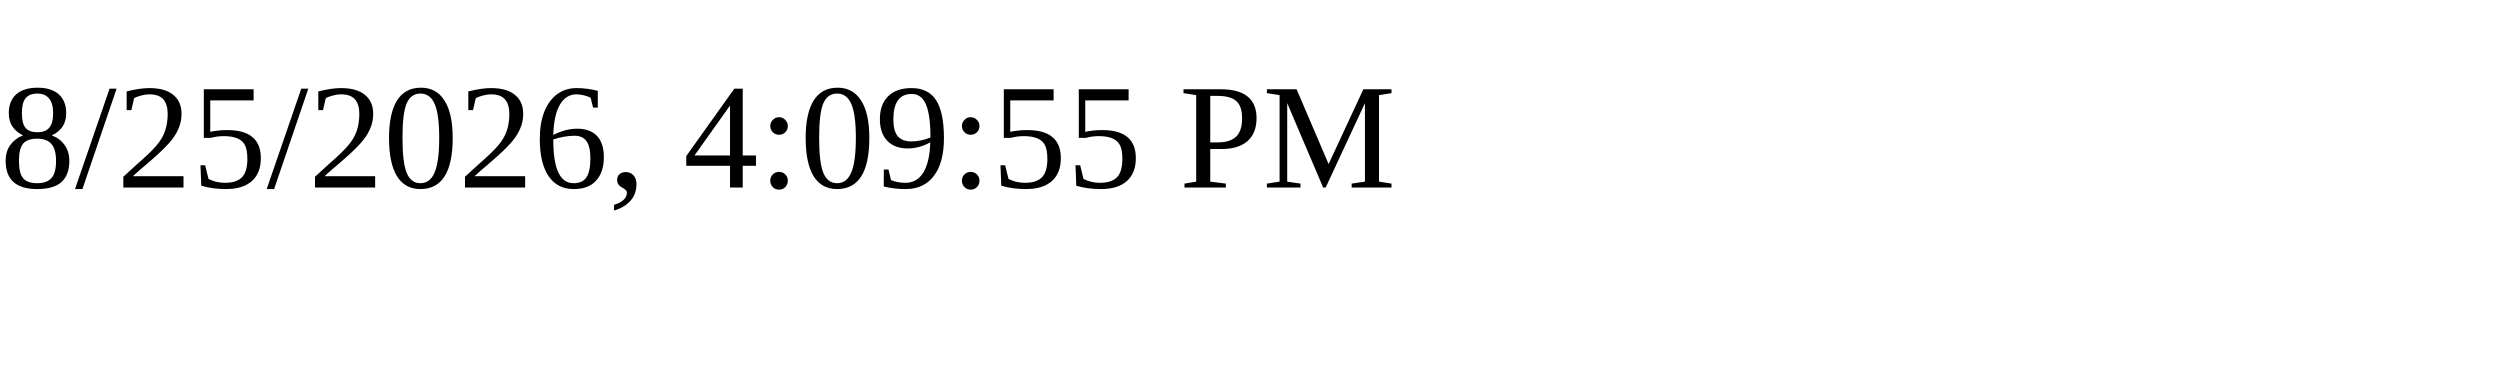
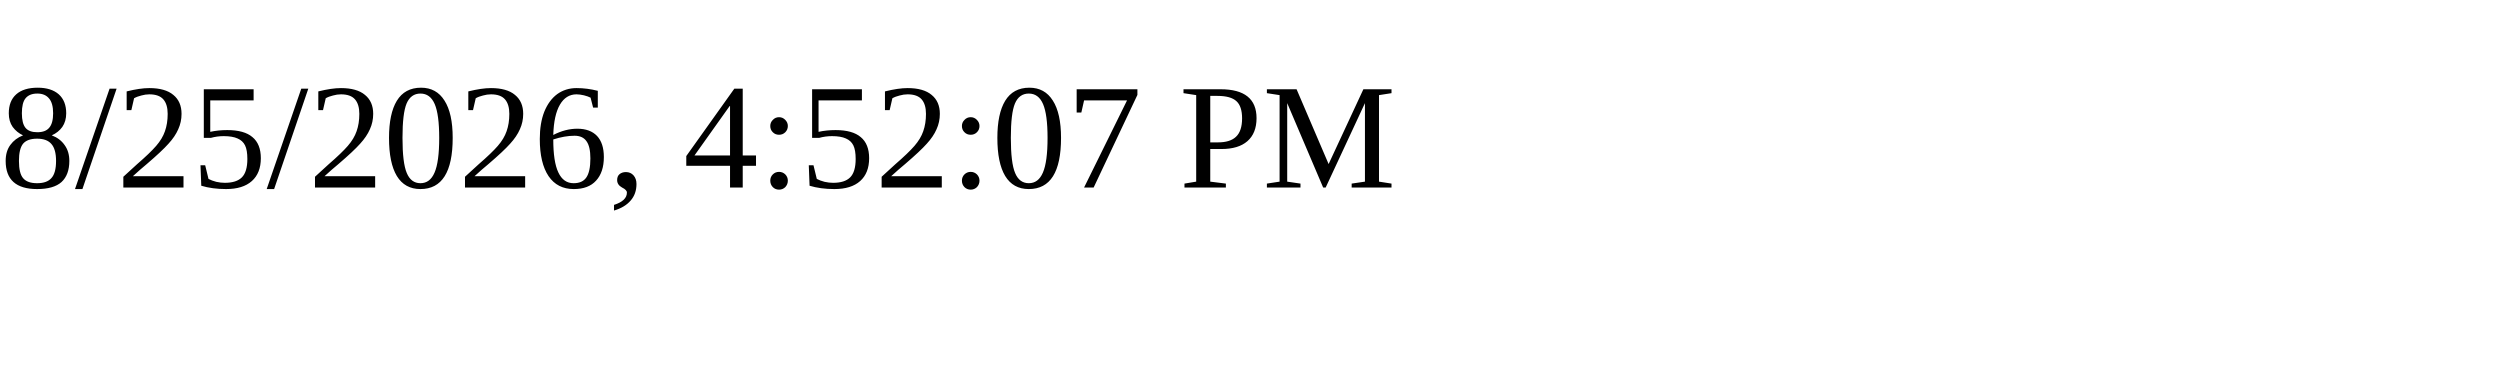
<svg xmlns="http://www.w3.org/2000/svg" height="30" width="200">
-   <text x="0" y="15">8/25/2026, 4:09:55 PM</text>
+   <text x="0" y="15">8/25/2026, 4:52:07 PM</text>
</svg>
